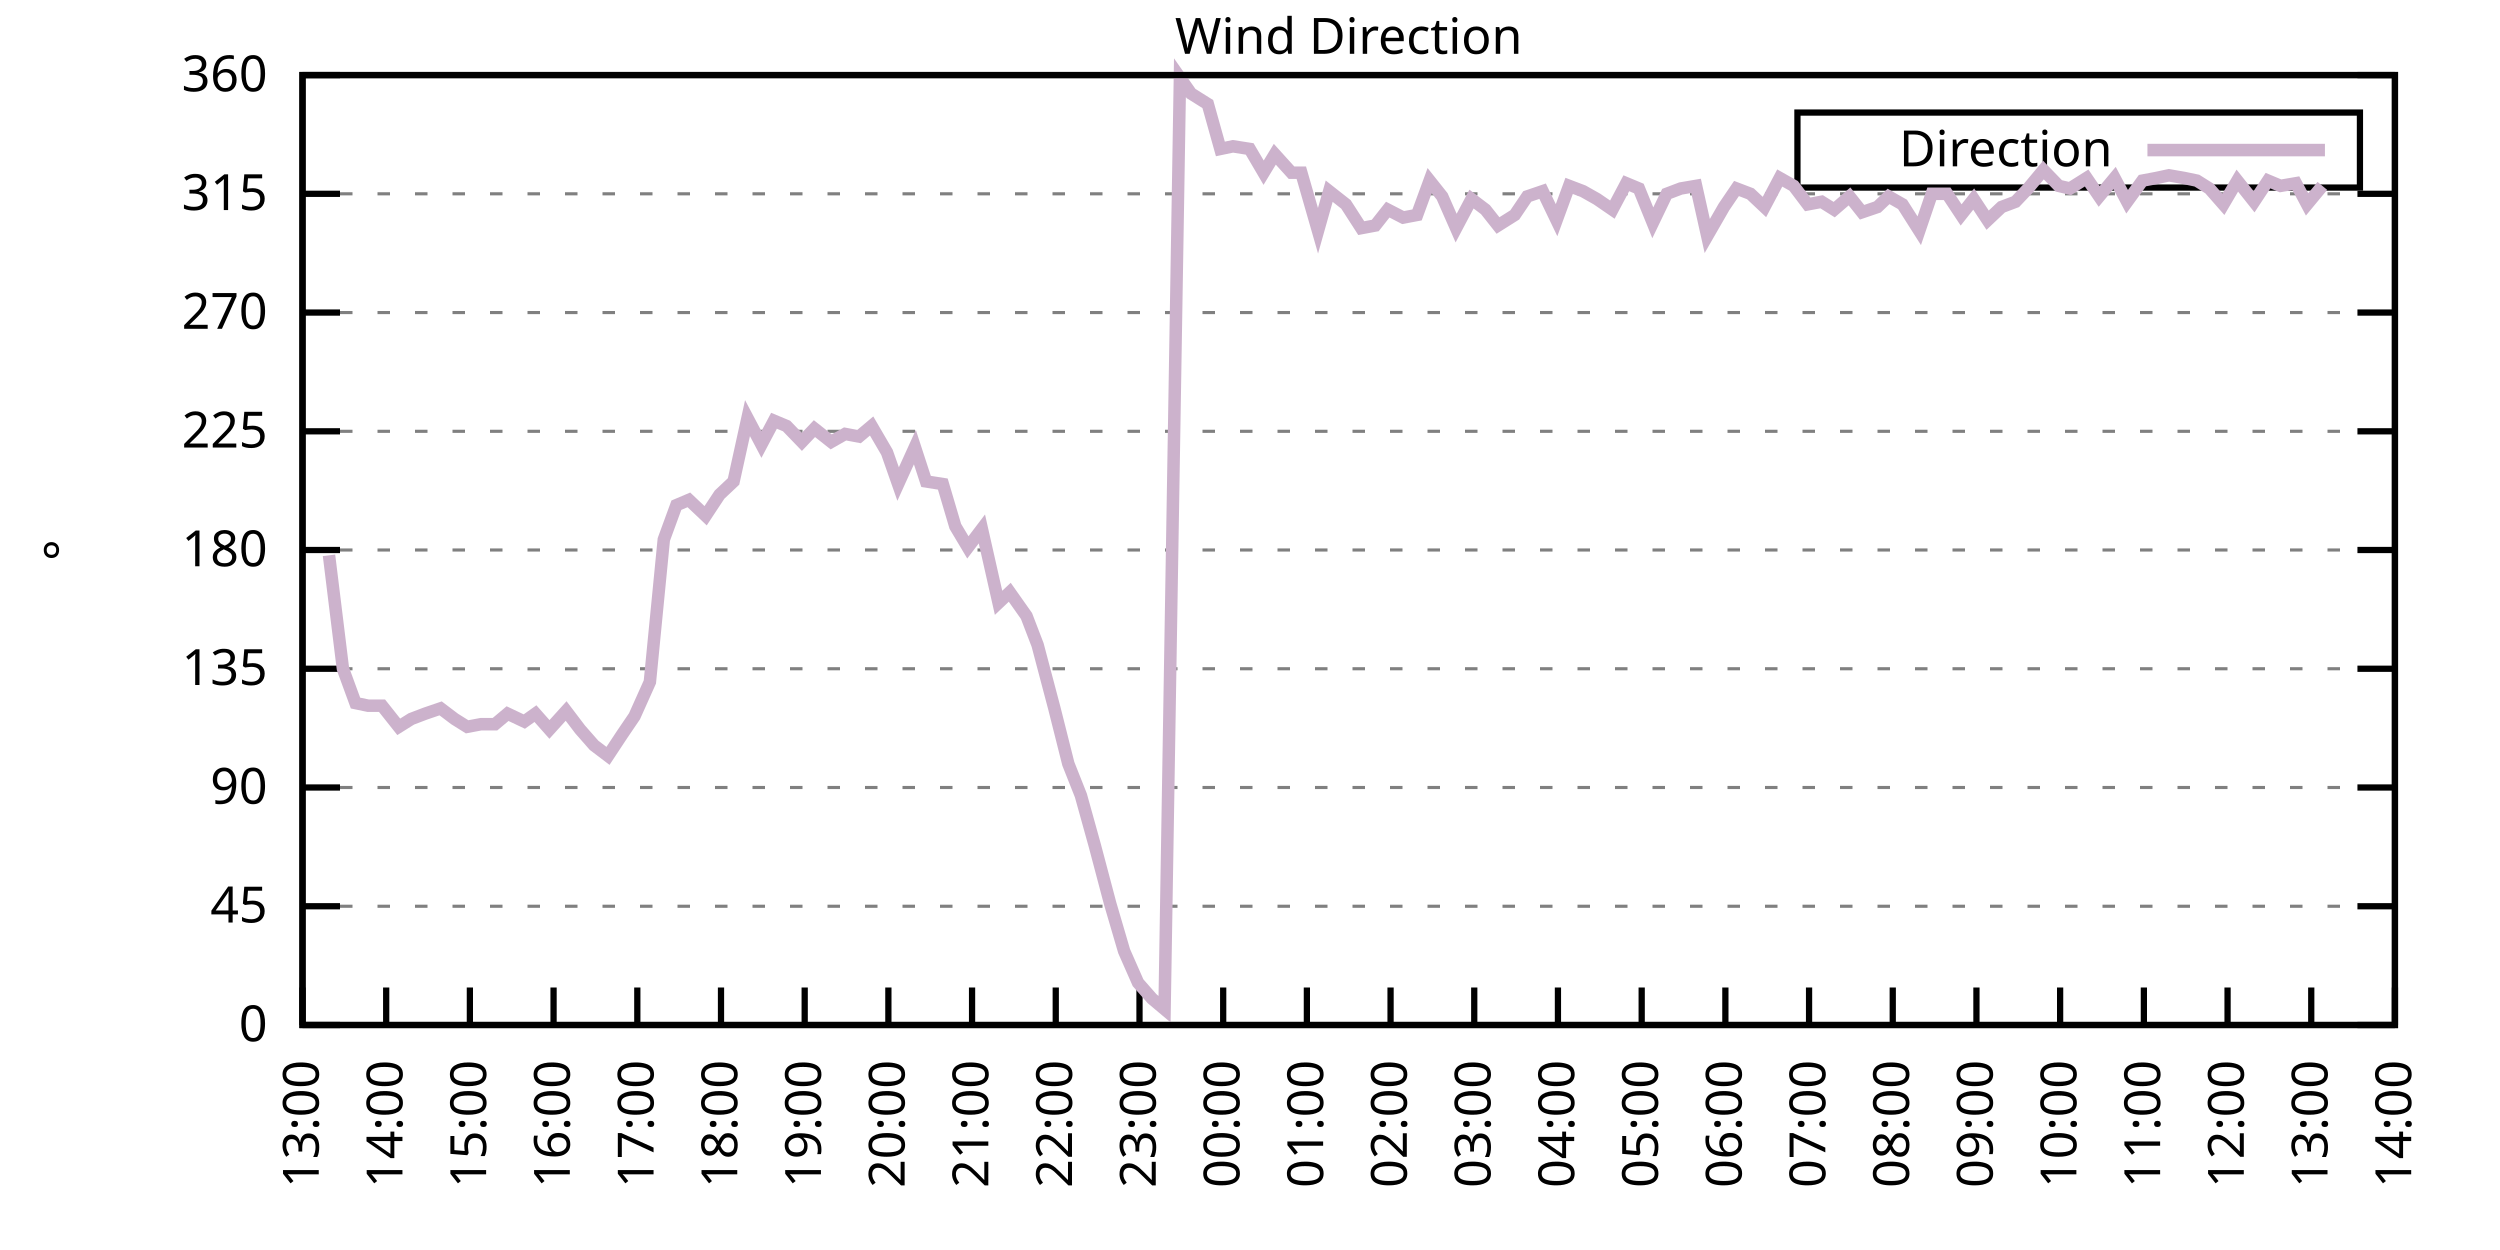
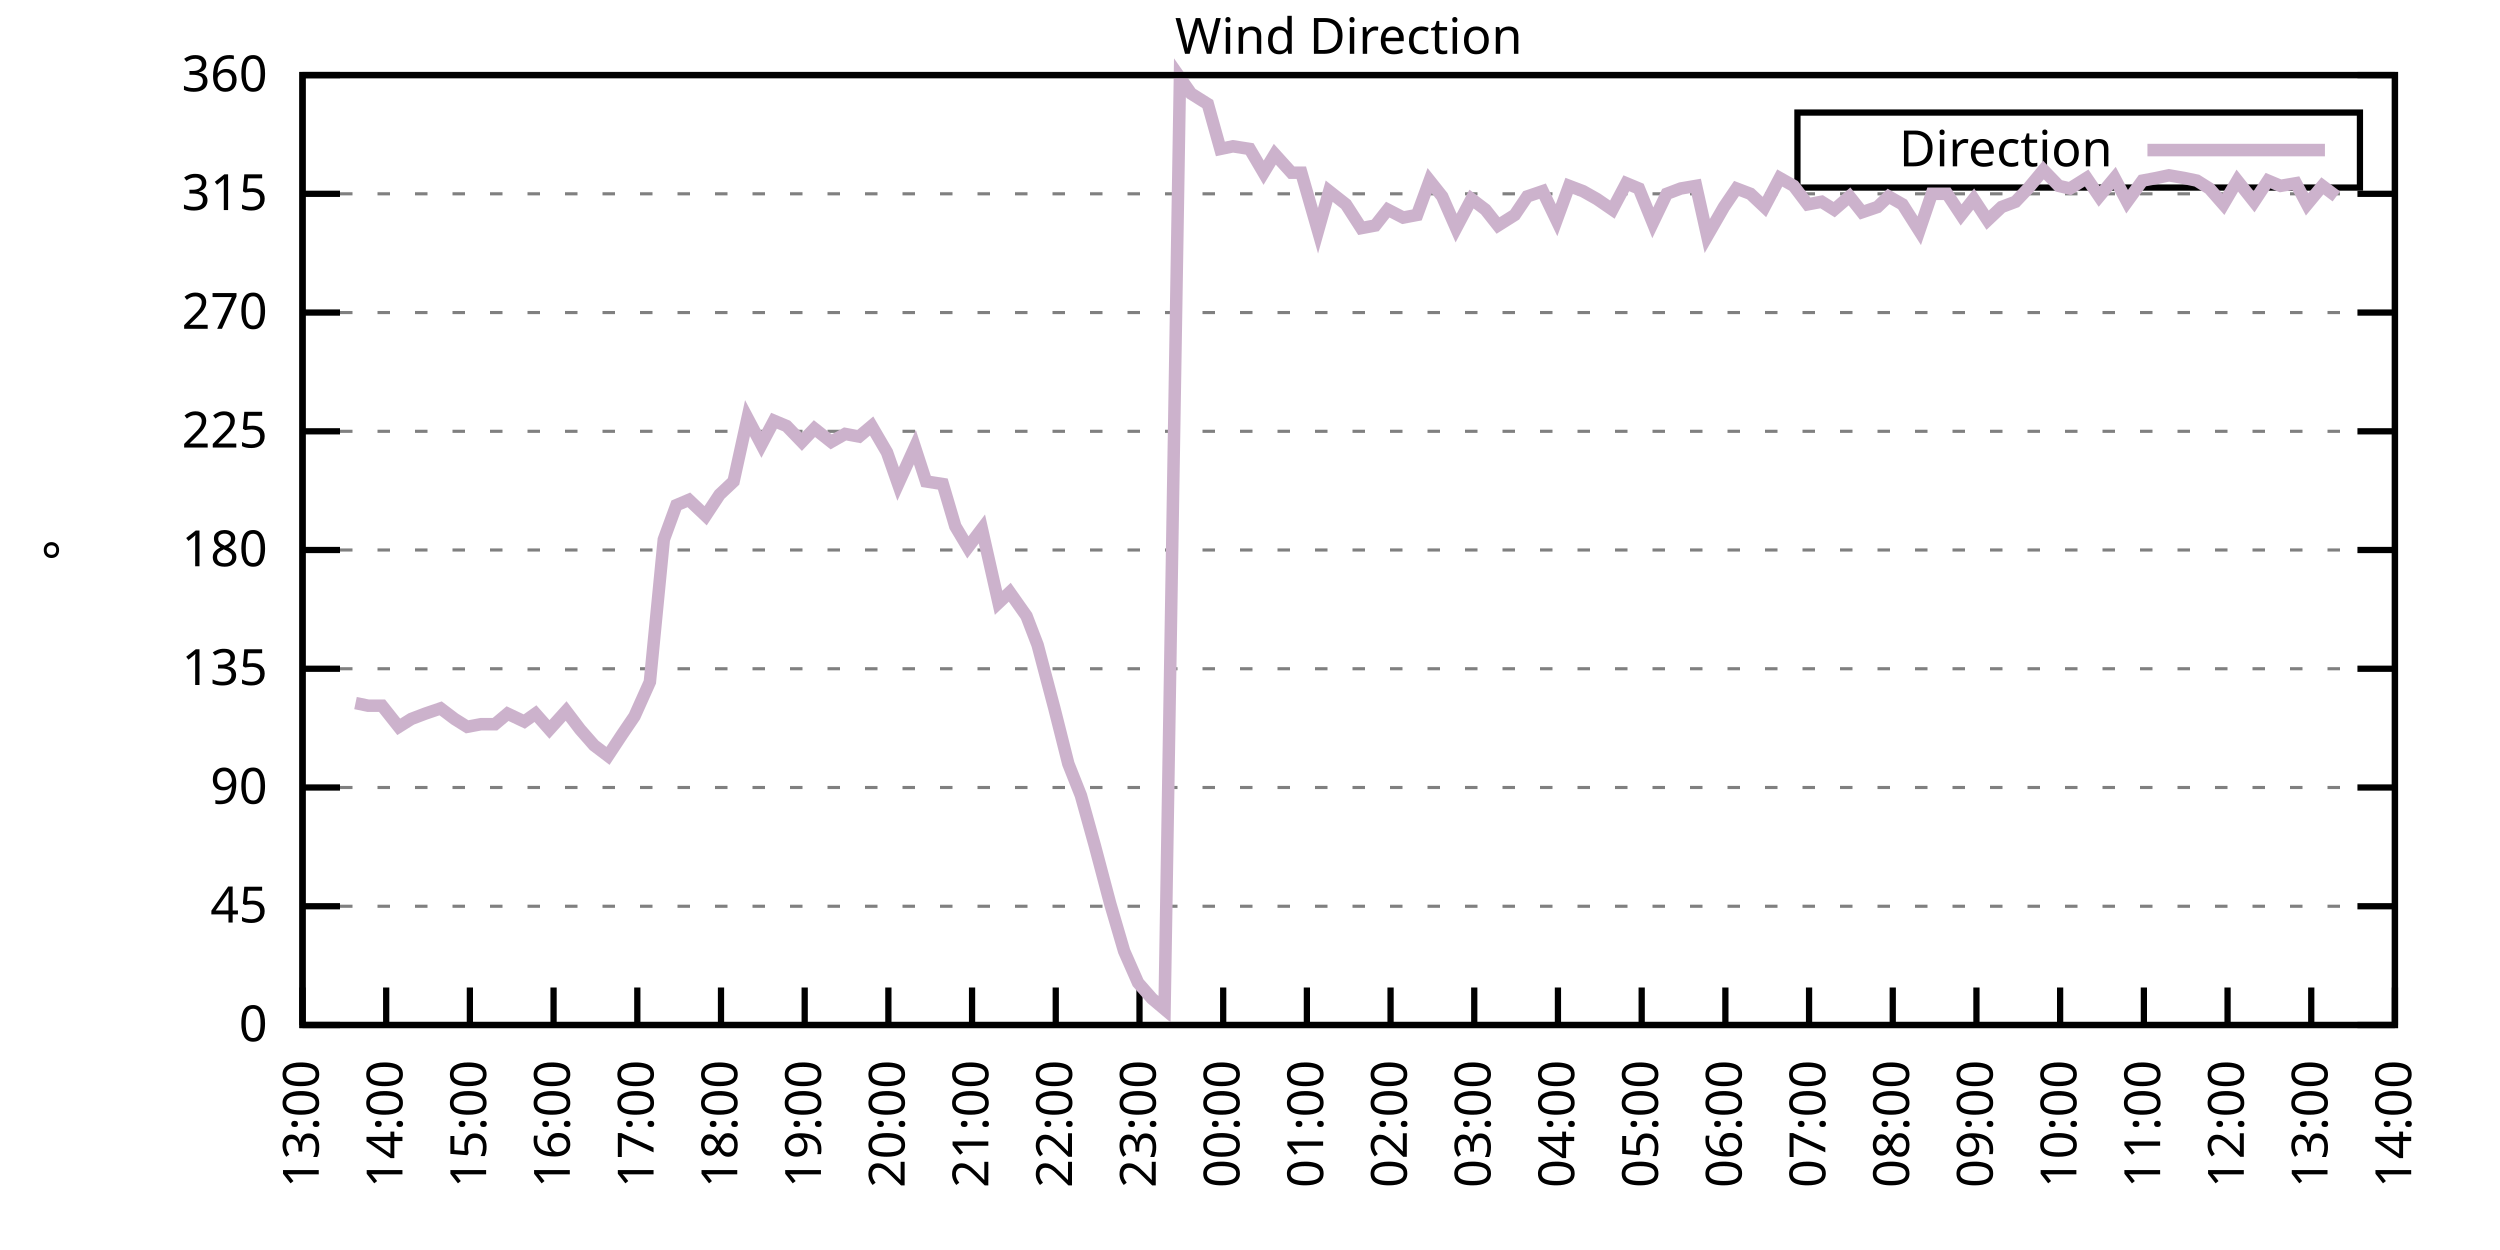
<svg xmlns="http://www.w3.org/2000/svg" xmlns:xlink="http://www.w3.org/1999/xlink" width="400" height="200" viewBox="0 0 400 200">
  <g id="gnuplot_canvas">
    <rect x="0" y="0" width="400" height="200" fill="none" />
    <defs>
      <circle id="gpDot" r="0.5" stroke-width="0.5" stroke="currentColor" />
      <path id="gpPt0" stroke-width="0.333" stroke="currentColor" d="M-1,0 h2 M0,-1 v2" />
      <path id="gpPt1" stroke-width="0.333" stroke="currentColor" d="M-1,-1 L1,1 M1,-1 L-1,1" />
      <path id="gpPt2" stroke-width="0.333" stroke="currentColor" d="M-1,0 L1,0 M0,-1 L0,1 M-1,-1 L1,1 M-1,1 L1,-1" />
      <rect id="gpPt3" stroke-width="0.333" stroke="currentColor" x="-1" y="-1" width="2" height="2" />
      <rect id="gpPt4" stroke-width="0.333" stroke="currentColor" fill="currentColor" x="-1" y="-1" width="2" height="2" />
      <circle id="gpPt5" stroke-width="0.333" stroke="currentColor" cx="0" cy="0" r="1" />
      <use xlink:href="#gpPt5" id="gpPt6" fill="currentColor" stroke="none" />
      <path id="gpPt7" stroke-width="0.333" stroke="currentColor" d="M0,-1.33 L-1.33,0.67 L1.33,0.67 z" />
      <use xlink:href="#gpPt7" id="gpPt8" fill="currentColor" stroke="none" />
      <use xlink:href="#gpPt7" id="gpPt9" stroke="currentColor" transform="rotate(180)" />
      <use xlink:href="#gpPt9" id="gpPt10" fill="currentColor" stroke="none" />
      <use xlink:href="#gpPt3" id="gpPt11" stroke="currentColor" transform="rotate(45)" />
      <use xlink:href="#gpPt11" id="gpPt12" fill="currentColor" stroke="none" />
      <path id="gpPt13" stroke-width="0.333" stroke="currentColor" d="M0,1.330 L1.265,0.411 L0.782,-1.067 L-0.782,-1.076 L-1.265,0.411 z" />
      <use xlink:href="#gpPt13" id="gpPt14" fill="currentColor" stroke="none" />
      <filter id="textbox" filterUnits="objectBoundingBox" x="0" y="0" height="1" width="1">
        <feFlood flood-color="white" flood-opacity="1" result="bgnd" />
        <feComposite in="SourceGraphic" in2="bgnd" operator="atop" />
      </filter>
      <filter id="greybox" filterUnits="objectBoundingBox" x="0" y="0" height="1" width="1">
        <feFlood flood-color="lightgrey" flood-opacity="1" result="grey" />
        <feComposite in="SourceGraphic" in2="grey" operator="atop" />
      </filter>
    </defs>
    <g fill="none" color="white" stroke="currentColor" stroke-width="1.00" stroke-linecap="butt" stroke-linejoin="miter">
</g>
    <g fill="none" color="black" stroke="currentColor" stroke-width="1.00" stroke-linecap="butt" stroke-linejoin="miter">
      <g stroke="none" shape-rendering="crispEdges">
        <polygon fill="rgb(255, 255, 255)" points="48.40,164.00 383.18,164.00 383.18,12.02 48.40,12.02 " />
      </g>
    </g>
    <g fill="none" color="black" stroke="currentColor" stroke-width="1.00" stroke-linecap="butt" stroke-linejoin="miter">
</g>
    <g fill="none" color="black" stroke="black" stroke-width="0.50" stroke-linecap="butt" stroke-linejoin="miter">
</g>
    <g fill="none" color="gray" stroke="currentColor" stroke-width="0.50" stroke-linecap="butt" stroke-linejoin="miter">
      <path stroke="gray" stroke-dasharray="2,4" class="gridline" d="M48.40,164.00 L383.19,164.00  " />
    </g>
    <g fill="none" color="gray" stroke="gray" stroke-width="1.00" stroke-linecap="butt" stroke-linejoin="miter">
</g>
    <g fill="none" color="black" stroke="currentColor" stroke-width="1.00" stroke-linecap="butt" stroke-linejoin="miter">
      <path stroke="black" d="M48.40,164.00 L54.40,164.00 M383.19,164.00 L377.19,164.00  " />
      <g transform="translate(42.80,166.60)" stroke="none" fill="black" font-family="Sans" font-size="8.00" text-anchor="end">
        <text>
          <tspan font-family="Sans"> 0</tspan>
        </text>
      </g>
    </g>
    <g fill="none" color="black" stroke="currentColor" stroke-width="1.00" stroke-linecap="butt" stroke-linejoin="miter">
</g>
    <g fill="none" color="black" stroke="black" stroke-width="0.50" stroke-linecap="butt" stroke-linejoin="miter">
</g>
    <g fill="none" color="gray" stroke="currentColor" stroke-width="0.50" stroke-linecap="butt" stroke-linejoin="miter">
      <path stroke="gray" stroke-dasharray="2,4" class="gridline" d="M48.40,145.00 L383.19,145.00  " />
    </g>
    <g fill="none" color="gray" stroke="gray" stroke-width="1.00" stroke-linecap="butt" stroke-linejoin="miter">
</g>
    <g fill="none" color="black" stroke="currentColor" stroke-width="1.00" stroke-linecap="butt" stroke-linejoin="miter">
      <path stroke="black" d="M48.40,145.00 L54.40,145.00 M383.19,145.00 L377.19,145.00  " />
      <g transform="translate(42.80,147.60)" stroke="none" fill="black" font-family="Sans" font-size="8.00" text-anchor="end">
        <text>
          <tspan font-family="Sans"> 45</tspan>
        </text>
      </g>
    </g>
    <g fill="none" color="black" stroke="currentColor" stroke-width="1.00" stroke-linecap="butt" stroke-linejoin="miter">
</g>
    <g fill="none" color="black" stroke="black" stroke-width="0.50" stroke-linecap="butt" stroke-linejoin="miter">
</g>
    <g fill="none" color="gray" stroke="currentColor" stroke-width="0.50" stroke-linecap="butt" stroke-linejoin="miter">
      <path stroke="gray" stroke-dasharray="2,4" class="gridline" d="M48.40,126.00 L383.19,126.00  " />
    </g>
    <g fill="none" color="gray" stroke="gray" stroke-width="1.00" stroke-linecap="butt" stroke-linejoin="miter">
</g>
    <g fill="none" color="black" stroke="currentColor" stroke-width="1.00" stroke-linecap="butt" stroke-linejoin="miter">
      <path stroke="black" d="M48.40,126.00 L54.40,126.00 M383.19,126.00 L377.19,126.00  " />
      <g transform="translate(42.80,128.60)" stroke="none" fill="black" font-family="Sans" font-size="8.00" text-anchor="end">
        <text>
          <tspan font-family="Sans"> 90</tspan>
        </text>
      </g>
    </g>
    <g fill="none" color="black" stroke="currentColor" stroke-width="1.00" stroke-linecap="butt" stroke-linejoin="miter">
</g>
    <g fill="none" color="black" stroke="black" stroke-width="0.50" stroke-linecap="butt" stroke-linejoin="miter">
</g>
    <g fill="none" color="gray" stroke="currentColor" stroke-width="0.50" stroke-linecap="butt" stroke-linejoin="miter">
      <path stroke="gray" stroke-dasharray="2,4" class="gridline" d="M48.40,107.00 L383.19,107.00  " />
    </g>
    <g fill="none" color="gray" stroke="gray" stroke-width="1.00" stroke-linecap="butt" stroke-linejoin="miter">
</g>
    <g fill="none" color="black" stroke="currentColor" stroke-width="1.00" stroke-linecap="butt" stroke-linejoin="miter">
      <path stroke="black" d="M48.40,107.00 L54.40,107.00 M383.19,107.00 L377.19,107.00  " />
      <g transform="translate(42.80,109.60)" stroke="none" fill="black" font-family="Sans" font-size="8.00" text-anchor="end">
        <text>
          <tspan font-family="Sans"> 135</tspan>
        </text>
      </g>
    </g>
    <g fill="none" color="black" stroke="currentColor" stroke-width="1.00" stroke-linecap="butt" stroke-linejoin="miter">
</g>
    <g fill="none" color="black" stroke="black" stroke-width="0.50" stroke-linecap="butt" stroke-linejoin="miter">
</g>
    <g fill="none" color="gray" stroke="currentColor" stroke-width="0.50" stroke-linecap="butt" stroke-linejoin="miter">
      <path stroke="gray" stroke-dasharray="2,4" class="gridline" d="M48.40,88.00 L383.19,88.00  " />
    </g>
    <g fill="none" color="gray" stroke="gray" stroke-width="1.00" stroke-linecap="butt" stroke-linejoin="miter">
</g>
    <g fill="none" color="black" stroke="currentColor" stroke-width="1.00" stroke-linecap="butt" stroke-linejoin="miter">
      <path stroke="black" d="M48.40,88.00 L54.40,88.00 M383.19,88.00 L377.19,88.00  " />
      <g transform="translate(42.80,90.60)" stroke="none" fill="black" font-family="Sans" font-size="8.00" text-anchor="end">
        <text>
          <tspan font-family="Sans"> 180</tspan>
        </text>
      </g>
    </g>
    <g fill="none" color="black" stroke="currentColor" stroke-width="1.00" stroke-linecap="butt" stroke-linejoin="miter">
</g>
    <g fill="none" color="black" stroke="black" stroke-width="0.50" stroke-linecap="butt" stroke-linejoin="miter">
</g>
    <g fill="none" color="gray" stroke="currentColor" stroke-width="0.50" stroke-linecap="butt" stroke-linejoin="miter">
      <path stroke="gray" stroke-dasharray="2,4" class="gridline" d="M48.40,69.01 L383.19,69.01  " />
    </g>
    <g fill="none" color="gray" stroke="gray" stroke-width="1.00" stroke-linecap="butt" stroke-linejoin="miter">
</g>
    <g fill="none" color="black" stroke="currentColor" stroke-width="1.00" stroke-linecap="butt" stroke-linejoin="miter">
      <path stroke="black" d="M48.40,69.01 L54.40,69.01 M383.19,69.01 L377.19,69.01  " />
      <g transform="translate(42.80,71.61)" stroke="none" fill="black" font-family="Sans" font-size="8.00" text-anchor="end">
        <text>
          <tspan font-family="Sans"> 225</tspan>
        </text>
      </g>
    </g>
    <g fill="none" color="black" stroke="currentColor" stroke-width="1.00" stroke-linecap="butt" stroke-linejoin="miter">
</g>
    <g fill="none" color="black" stroke="black" stroke-width="0.50" stroke-linecap="butt" stroke-linejoin="miter">
</g>
    <g fill="none" color="gray" stroke="currentColor" stroke-width="0.50" stroke-linecap="butt" stroke-linejoin="miter">
      <path stroke="gray" stroke-dasharray="2,4" class="gridline" d="M48.40,50.01 L383.19,50.01  " />
    </g>
    <g fill="none" color="gray" stroke="gray" stroke-width="1.00" stroke-linecap="butt" stroke-linejoin="miter">
</g>
    <g fill="none" color="black" stroke="currentColor" stroke-width="1.00" stroke-linecap="butt" stroke-linejoin="miter">
      <path stroke="black" d="M48.40,50.01 L54.40,50.01 M383.19,50.01 L377.19,50.01  " />
      <g transform="translate(42.80,52.61)" stroke="none" fill="black" font-family="Sans" font-size="8.00" text-anchor="end">
        <text>
          <tspan font-family="Sans"> 270</tspan>
        </text>
      </g>
    </g>
    <g fill="none" color="black" stroke="currentColor" stroke-width="1.00" stroke-linecap="butt" stroke-linejoin="miter">
</g>
    <g fill="none" color="black" stroke="black" stroke-width="0.50" stroke-linecap="butt" stroke-linejoin="miter">
</g>
    <g fill="none" color="gray" stroke="currentColor" stroke-width="0.50" stroke-linecap="butt" stroke-linejoin="miter">
      <path stroke="gray" stroke-dasharray="2,4" class="gridline" d="M48.40,31.01 L383.19,31.01  " />
    </g>
    <g fill="none" color="gray" stroke="gray" stroke-width="1.00" stroke-linecap="butt" stroke-linejoin="miter">
</g>
    <g fill="none" color="black" stroke="currentColor" stroke-width="1.00" stroke-linecap="butt" stroke-linejoin="miter">
      <path stroke="black" d="M48.40,31.01 L54.40,31.01 M383.19,31.01 L377.19,31.01  " />
      <g transform="translate(42.80,33.61)" stroke="none" fill="black" font-family="Sans" font-size="8.00" text-anchor="end">
        <text>
          <tspan font-family="Sans"> 315</tspan>
        </text>
      </g>
    </g>
    <g fill="none" color="black" stroke="currentColor" stroke-width="1.00" stroke-linecap="butt" stroke-linejoin="miter">
</g>
    <g fill="none" color="black" stroke="black" stroke-width="0.50" stroke-linecap="butt" stroke-linejoin="miter">
</g>
    <g fill="none" color="gray" stroke="currentColor" stroke-width="0.50" stroke-linecap="butt" stroke-linejoin="miter">
      <path stroke="gray" stroke-dasharray="2,4" class="gridline" d="M48.40,12.01 L383.19,12.01  " />
    </g>
    <g fill="none" color="gray" stroke="gray" stroke-width="1.00" stroke-linecap="butt" stroke-linejoin="miter">
</g>
    <g fill="none" color="black" stroke="currentColor" stroke-width="1.00" stroke-linecap="butt" stroke-linejoin="miter">
      <path stroke="black" d="M48.40,12.01 L54.40,12.01 M383.19,12.01 L377.19,12.01  " />
      <g transform="translate(42.80,14.61)" stroke="none" fill="black" font-family="Sans" font-size="8.00" text-anchor="end">
        <text>
          <tspan font-family="Sans"> 360</tspan>
        </text>
      </g>
    </g>
    <g fill="none" color="black" stroke="currentColor" stroke-width="1.00" stroke-linecap="butt" stroke-linejoin="miter">
      <path stroke="black" d="M48.40,164.00 L48.40,158.00  " />
      <g transform="translate(51.00,169.60) rotate(270.00)" stroke="none" fill="black" font-family="Sans" font-size="8.00" text-anchor="end">
        <text>
          <tspan font-family="Sans">13:00</tspan>
        </text>
      </g>
    </g>
    <g fill="none" color="black" stroke="currentColor" stroke-width="1.00" stroke-linecap="butt" stroke-linejoin="miter">
      <path stroke="black" d="M61.79,164.00 L61.79,158.00  " />
      <g transform="translate(64.39,169.60) rotate(270.00)" stroke="none" fill="black" font-family="Sans" font-size="8.00" text-anchor="end">
        <text>
          <tspan font-family="Sans">14:00</tspan>
        </text>
      </g>
    </g>
    <g fill="none" color="black" stroke="currentColor" stroke-width="1.00" stroke-linecap="butt" stroke-linejoin="miter">
      <path stroke="black" d="M75.18,164.00 L75.18,158.00  " />
      <g transform="translate(77.78,169.60) rotate(270.00)" stroke="none" fill="black" font-family="Sans" font-size="8.00" text-anchor="end">
        <text>
          <tspan font-family="Sans">15:00</tspan>
        </text>
      </g>
    </g>
    <g fill="none" color="black" stroke="currentColor" stroke-width="1.00" stroke-linecap="butt" stroke-linejoin="miter">
      <path stroke="black" d="M88.57,164.00 L88.57,158.00  " />
      <g transform="translate(91.17,169.60) rotate(270.00)" stroke="none" fill="black" font-family="Sans" font-size="8.00" text-anchor="end">
        <text>
          <tspan font-family="Sans">16:00</tspan>
        </text>
      </g>
    </g>
    <g fill="none" color="black" stroke="currentColor" stroke-width="1.00" stroke-linecap="butt" stroke-linejoin="miter">
      <path stroke="black" d="M101.97,164.00 L101.97,158.00  " />
      <g transform="translate(104.57,169.60) rotate(270.00)" stroke="none" fill="black" font-family="Sans" font-size="8.00" text-anchor="end">
        <text>
          <tspan font-family="Sans">17:00</tspan>
        </text>
      </g>
    </g>
    <g fill="none" color="black" stroke="currentColor" stroke-width="1.00" stroke-linecap="butt" stroke-linejoin="miter">
      <path stroke="black" d="M115.36,164.00 L115.36,158.00  " />
      <g transform="translate(117.96,169.60) rotate(270.00)" stroke="none" fill="black" font-family="Sans" font-size="8.00" text-anchor="end">
        <text>
          <tspan font-family="Sans">18:00</tspan>
        </text>
      </g>
    </g>
    <g fill="none" color="black" stroke="currentColor" stroke-width="1.00" stroke-linecap="butt" stroke-linejoin="miter">
      <path stroke="black" d="M128.75,164.00 L128.75,158.00  " />
      <g transform="translate(131.35,169.60) rotate(270.00)" stroke="none" fill="black" font-family="Sans" font-size="8.00" text-anchor="end">
        <text>
          <tspan font-family="Sans">19:00</tspan>
        </text>
      </g>
    </g>
    <g fill="none" color="black" stroke="currentColor" stroke-width="1.00" stroke-linecap="butt" stroke-linejoin="miter">
      <path stroke="black" d="M142.14,164.00 L142.14,158.00  " />
      <g transform="translate(144.74,169.60) rotate(270.00)" stroke="none" fill="black" font-family="Sans" font-size="8.00" text-anchor="end">
        <text>
          <tspan font-family="Sans">20:00</tspan>
        </text>
      </g>
    </g>
    <g fill="none" color="black" stroke="currentColor" stroke-width="1.00" stroke-linecap="butt" stroke-linejoin="miter">
      <path stroke="black" d="M155.53,164.00 L155.53,158.00  " />
      <g transform="translate(158.13,169.60) rotate(270.00)" stroke="none" fill="black" font-family="Sans" font-size="8.00" text-anchor="end">
        <text>
          <tspan font-family="Sans">21:00</tspan>
        </text>
      </g>
    </g>
    <g fill="none" color="black" stroke="currentColor" stroke-width="1.00" stroke-linecap="butt" stroke-linejoin="miter">
      <path stroke="black" d="M168.92,164.00 L168.92,158.00  " />
      <g transform="translate(171.52,169.60) rotate(270.00)" stroke="none" fill="black" font-family="Sans" font-size="8.00" text-anchor="end">
        <text>
          <tspan font-family="Sans">22:00</tspan>
        </text>
      </g>
    </g>
    <g fill="none" color="black" stroke="currentColor" stroke-width="1.00" stroke-linecap="butt" stroke-linejoin="miter">
      <path stroke="black" d="M182.32,164.00 L182.32,158.00  " />
      <g transform="translate(184.92,169.60) rotate(270.00)" stroke="none" fill="black" font-family="Sans" font-size="8.00" text-anchor="end">
        <text>
          <tspan font-family="Sans">23:00</tspan>
        </text>
      </g>
    </g>
    <g fill="none" color="black" stroke="currentColor" stroke-width="1.00" stroke-linecap="butt" stroke-linejoin="miter">
      <path stroke="black" d="M195.71,164.00 L195.71,158.00  " />
      <g transform="translate(198.31,169.60) rotate(270.00)" stroke="none" fill="black" font-family="Sans" font-size="8.00" text-anchor="end">
        <text>
          <tspan font-family="Sans">00:00</tspan>
        </text>
      </g>
    </g>
    <g fill="none" color="black" stroke="currentColor" stroke-width="1.00" stroke-linecap="butt" stroke-linejoin="miter">
      <path stroke="black" d="M209.10,164.00 L209.10,158.00  " />
      <g transform="translate(211.70,169.60) rotate(270.00)" stroke="none" fill="black" font-family="Sans" font-size="8.00" text-anchor="end">
        <text>
          <tspan font-family="Sans">01:00</tspan>
        </text>
      </g>
    </g>
    <g fill="none" color="black" stroke="currentColor" stroke-width="1.00" stroke-linecap="butt" stroke-linejoin="miter">
      <path stroke="black" d="M222.49,164.00 L222.49,158.00  " />
      <g transform="translate(225.09,169.60) rotate(270.00)" stroke="none" fill="black" font-family="Sans" font-size="8.00" text-anchor="end">
        <text>
          <tspan font-family="Sans">02:00</tspan>
        </text>
      </g>
    </g>
    <g fill="none" color="black" stroke="currentColor" stroke-width="1.00" stroke-linecap="butt" stroke-linejoin="miter">
      <path stroke="black" d="M235.88,164.00 L235.88,158.00  " />
      <g transform="translate(238.48,169.60) rotate(270.00)" stroke="none" fill="black" font-family="Sans" font-size="8.00" text-anchor="end">
        <text>
          <tspan font-family="Sans">03:00</tspan>
        </text>
      </g>
    </g>
    <g fill="none" color="black" stroke="currentColor" stroke-width="1.00" stroke-linecap="butt" stroke-linejoin="miter">
      <path stroke="black" d="M249.27,164.00 L249.27,158.00  " />
      <g transform="translate(251.87,169.60) rotate(270.00)" stroke="none" fill="black" font-family="Sans" font-size="8.00" text-anchor="end">
        <text>
          <tspan font-family="Sans">04:00</tspan>
        </text>
      </g>
    </g>
    <g fill="none" color="black" stroke="currentColor" stroke-width="1.00" stroke-linecap="butt" stroke-linejoin="miter">
      <path stroke="black" d="M262.67,164.00 L262.67,158.00  " />
      <g transform="translate(265.27,169.60) rotate(270.00)" stroke="none" fill="black" font-family="Sans" font-size="8.00" text-anchor="end">
        <text>
          <tspan font-family="Sans">05:00</tspan>
        </text>
      </g>
    </g>
    <g fill="none" color="black" stroke="currentColor" stroke-width="1.00" stroke-linecap="butt" stroke-linejoin="miter">
      <path stroke="black" d="M276.06,164.00 L276.06,158.00  " />
      <g transform="translate(278.66,169.60) rotate(270.00)" stroke="none" fill="black" font-family="Sans" font-size="8.00" text-anchor="end">
        <text>
          <tspan font-family="Sans">06:00</tspan>
        </text>
      </g>
    </g>
    <g fill="none" color="black" stroke="currentColor" stroke-width="1.00" stroke-linecap="butt" stroke-linejoin="miter">
      <path stroke="black" d="M289.45,164.00 L289.45,158.00  " />
      <g transform="translate(292.05,169.60) rotate(270.00)" stroke="none" fill="black" font-family="Sans" font-size="8.00" text-anchor="end">
        <text>
          <tspan font-family="Sans">07:00</tspan>
        </text>
      </g>
    </g>
    <g fill="none" color="black" stroke="currentColor" stroke-width="1.00" stroke-linecap="butt" stroke-linejoin="miter">
      <path stroke="black" d="M302.84,164.00 L302.84,158.00  " />
      <g transform="translate(305.44,169.60) rotate(270.00)" stroke="none" fill="black" font-family="Sans" font-size="8.00" text-anchor="end">
        <text>
          <tspan font-family="Sans">08:00</tspan>
        </text>
      </g>
    </g>
    <g fill="none" color="black" stroke="currentColor" stroke-width="1.00" stroke-linecap="butt" stroke-linejoin="miter">
      <path stroke="black" d="M316.23,164.00 L316.23,158.00  " />
      <g transform="translate(318.83,169.60) rotate(270.00)" stroke="none" fill="black" font-family="Sans" font-size="8.00" text-anchor="end">
        <text>
          <tspan font-family="Sans">09:00</tspan>
        </text>
      </g>
    </g>
    <g fill="none" color="black" stroke="currentColor" stroke-width="1.00" stroke-linecap="butt" stroke-linejoin="miter">
      <path stroke="black" d="M329.62,164.00 L329.62,158.00  " />
      <g transform="translate(332.22,169.60) rotate(270.00)" stroke="none" fill="black" font-family="Sans" font-size="8.00" text-anchor="end">
        <text>
          <tspan font-family="Sans">10:00</tspan>
        </text>
      </g>
    </g>
    <g fill="none" color="black" stroke="currentColor" stroke-width="1.00" stroke-linecap="butt" stroke-linejoin="miter">
      <path stroke="black" d="M343.02,164.00 L343.02,158.00  " />
      <g transform="translate(345.62,169.60) rotate(270.00)" stroke="none" fill="black" font-family="Sans" font-size="8.00" text-anchor="end">
        <text>
          <tspan font-family="Sans">11:00</tspan>
        </text>
      </g>
    </g>
    <g fill="none" color="black" stroke="currentColor" stroke-width="1.00" stroke-linecap="butt" stroke-linejoin="miter">
      <path stroke="black" d="M356.41,164.00 L356.41,158.00  " />
      <g transform="translate(359.01,169.60) rotate(270.00)" stroke="none" fill="black" font-family="Sans" font-size="8.00" text-anchor="end">
        <text>
          <tspan font-family="Sans">12:00</tspan>
        </text>
      </g>
    </g>
    <g fill="none" color="black" stroke="currentColor" stroke-width="1.00" stroke-linecap="butt" stroke-linejoin="miter">
      <path stroke="black" d="M369.80,164.00 L369.80,158.00  " />
      <g transform="translate(372.40,169.60) rotate(270.00)" stroke="none" fill="black" font-family="Sans" font-size="8.00" text-anchor="end">
        <text>
          <tspan font-family="Sans">13:00</tspan>
        </text>
      </g>
    </g>
    <g fill="none" color="black" stroke="currentColor" stroke-width="1.00" stroke-linecap="butt" stroke-linejoin="miter">
      <path stroke="black" d="M383.19,164.00 L383.19,158.00  " />
      <g transform="translate(385.79,169.60) rotate(270.00)" stroke="none" fill="black" font-family="Sans" font-size="8.00" text-anchor="end">
        <text>
          <tspan font-family="Sans">14:00</tspan>
        </text>
      </g>
    </g>
    <g fill="none" color="black" stroke="currentColor" stroke-width="1.00" stroke-linecap="butt" stroke-linejoin="miter">
</g>
    <g fill="none" color="black" stroke="currentColor" stroke-width="1.00" stroke-linecap="butt" stroke-linejoin="miter">
      <path stroke="black" d="M48.40,12.01 L48.40,164.00 L383.19,164.00 L383.19,12.01 L48.40,12.01 Z  " />
    </g>
    <g fill="none" color="black" stroke="currentColor" stroke-width="1.00" stroke-linecap="butt" stroke-linejoin="miter">
</g>
    <g fill="none" color="black" stroke="currentColor" stroke-width="1.00" stroke-linecap="butt" stroke-linejoin="miter">
      <path stroke="black" d="M287.59,30.01 L287.59,18.01 L377.59,18.01 L377.59,30.01 L287.59,30.01 Z  " />
    </g>
    <g id="Wind_direction_plot_1">
      <g fill="none" color="white" stroke="black" stroke-width="2.00" stroke-linecap="butt" stroke-linejoin="miter">
</g>
      <g fill="none" color="black" stroke="currentColor" stroke-width="2.00" stroke-linecap="butt" stroke-linejoin="miter">
        <g transform="translate(337.99,26.61)" stroke="none" fill="black" font-family="Sans" font-size="8.00" text-anchor="end">
          <text>
            <tspan font-family="Sans">Direction</tspan>
          </text>
        </g>
      </g>
      <g fill="none" color="black" stroke="currentColor" stroke-width="2.00" stroke-linecap="butt" stroke-linejoin="miter">
-         <path stroke="rgb(204, 178, 204)" d="M343.59,24.01 L371.99,24.01 M52.64,88.85 L54.87,107.00 L56.88,112.49 L58.89,112.91 L61.12,112.91 L63.80,116.29   L65.81,115.03 L68.04,114.18 L70.50,113.34 L72.73,115.03 L74.74,116.29 L76.97,115.87 L79.20,115.87 L81.21,114.18   L83.89,115.45 L85.67,114.18 L87.91,116.71 L90.58,113.76 L92.82,116.71 L95.05,119.25 L97.28,120.94 L99.51,117.56   L101.52,114.60 L103.98,109.11 L106.21,86.32 L108.22,80.83 L110.22,79.98 L112.90,82.52 L115.13,79.14 L117.37,77.03   L119.60,66.90 L121.83,71.12 L123.84,67.32 L125.85,68.16 L128.30,70.70 L130.31,68.58 L132.99,70.70 L135.22,69.43   L137.45,69.85 L139.46,68.16 L141.92,72.38 L143.70,77.45 L146.38,71.54 L148.17,77.03 L150.85,77.45 L152.85,84.21   L154.86,87.58 L157.10,84.63 L159.77,96.45 L161.56,94.76 L164.24,98.56 L166.02,103.20 L168.70,113.34 L170.93,122.20   L172.94,127.27 L175.17,135.29 L177.63,144.58 L179.86,152.18 L182.09,157.24 L184.32,159.78 L186.33,161.47 L188.79,12.43   L190.57,14.97 L193.25,16.65 L195.26,23.83 L197.27,23.41 L199.95,23.83 L202.18,27.63 L203.97,24.68 L206.64,27.63   L208.21,27.63 L210.88,36.92 L212.67,30.59 L215.35,32.70 L217.80,36.50 L220.04,36.08 L222.04,33.54 L224.50,34.81   L226.73,34.39 L228.74,28.90 L230.75,31.43 L232.98,36.50 L235.44,31.85 L237.67,33.54 L239.68,36.08 L242.36,34.39   L244.36,31.43 L246.82,30.59 L249.05,35.23 L251.06,29.74 L253.29,30.59 L255.52,31.85 L257.98,33.54 L260.21,29.32   L262.22,30.16 L264.45,35.65 L266.68,31.01 L268.92,30.16 L271.37,29.74 L273.16,37.76 L275.83,33.12 L277.84,30.16   L280.07,31.01 L282.31,33.12 L284.76,28.48 L286.99,29.74 L289.23,32.70 L291.46,32.28 L293.47,33.54 L295.92,31.43   L297.93,33.96 L300.39,33.12 L302.17,31.43 L304.40,32.70 L307.08,36.92 L309.09,31.01 L311.54,31.01 L313.78,34.39   L315.79,31.85 L318.02,35.23 L320.25,33.12 L322.48,32.28 L324.49,30.16 L326.95,27.21 L329.40,29.74 L331.19,30.16   L333.86,28.48 L335.87,31.43 L338.33,28.48 L340.34,32.28 L342.79,28.90 L345.02,28.48 L347.03,28.05 L349.49,28.48   L351.50,28.90 L353.51,30.16 L355.74,32.70 L357.97,28.90 L360.65,32.28 L362.88,28.90 L364.89,29.74 L367.34,29.32   L369.13,32.70 L371.58,29.74  " />
+         <path stroke="rgb(204, 178, 204)" d="M343.59,24.01 L371.99,24.01 M56.88,112.49 L58.89,112.91 L61.12,112.91 L63.80,116.29 L65.81,115.03 L68.04,114.18   L70.50,113.34 L72.73,115.03 L74.74,116.29 L76.97,115.87 L79.20,115.87 L81.21,114.18 L83.89,115.45 L85.67,114.18   L87.91,116.71 L90.58,113.76 L92.82,116.71 L95.05,119.25 L97.28,120.94 L99.51,117.56 L101.52,114.60 L103.98,109.11   L106.21,86.32 L108.22,80.83 L110.22,79.98 L112.90,82.52 L115.13,79.14 L117.37,77.03 L119.60,66.90 L121.83,71.12   L123.84,67.32 L125.85,68.16 L128.30,70.70 L130.31,68.58 L132.99,70.70 L135.22,69.43 L137.45,69.85 L139.46,68.16   L141.92,72.38 L143.70,77.45 L146.38,71.54 L148.17,77.03 L150.85,77.45 L152.85,84.21 L154.86,87.58 L157.10,84.63   L159.77,96.45 L161.56,94.76 L164.24,98.56 L166.02,103.20 L168.70,113.34 L170.93,122.20 L172.94,127.27 L175.17,135.29   L177.63,144.58 L179.86,152.18 L182.09,157.24 L184.32,159.78 L186.33,161.47 L188.79,12.43 L190.57,14.97 L193.25,16.65   L195.26,23.83 L197.27,23.41 L199.95,23.83 L202.18,27.63 L203.97,24.68 L206.64,27.63 L208.21,27.63 L210.88,36.92   L212.67,30.59 L215.35,32.70 L217.80,36.50 L220.04,36.08 L222.04,33.54 L224.50,34.81 L226.73,34.39 L228.74,28.90   L230.75,31.43 L232.98,36.50 L235.44,31.85 L237.67,33.54 L239.68,36.08 L242.36,34.39 L244.36,31.43 L246.82,30.59   L249.05,35.23 L251.06,29.74 L253.29,30.59 L255.52,31.85 L257.98,33.54 L260.21,29.32 L262.22,30.16 L264.45,35.65   L266.68,31.01 L268.92,30.16 L271.37,29.74 L273.16,37.76 L275.83,33.12 L277.84,30.16 L280.07,31.01 L282.31,33.12   L284.76,28.48 L286.99,29.74 L289.23,32.70 L291.46,32.28 L293.47,33.54 L295.92,31.43 L297.93,33.96 L300.39,33.12   L302.17,31.43 L304.40,32.70 L307.08,36.92 L309.09,31.01 L311.54,31.01 L313.78,34.39 L315.79,31.85 L318.02,35.23   L320.25,33.12 L322.48,32.28 L324.49,30.16 L326.95,27.21 L329.40,29.74 L331.19,30.16 L333.86,28.48 L335.87,31.43   L338.33,28.48 L340.34,32.28 L342.79,28.90 L345.02,28.48 L347.03,28.05 L349.49,28.48 L351.50,28.90 L353.51,30.16   L355.74,32.70 L357.97,28.90 L360.65,32.28 L362.88,28.90 L364.89,29.74 L367.34,29.32 L369.13,32.70 L371.58,29.74   L373.82,31.43  " />
      </g>
    </g>
    <g fill="none" color="black" stroke="currentColor" stroke-width="2.00" stroke-linecap="butt" stroke-linejoin="miter">
</g>
    <g fill="none" color="black" stroke="black" stroke-width="1.00" stroke-linecap="butt" stroke-linejoin="miter">
</g>
    <g fill="none" color="black" stroke="currentColor" stroke-width="1.00" stroke-linecap="butt" stroke-linejoin="miter">
      <path stroke="black" d="M48.40,12.01 L48.40,164.00 L383.19,164.00 L383.19,12.01 L48.40,12.01 Z  " />
      <g transform="translate(12.80,88.01) rotate(270.00)" stroke="none" fill="black" font-family="Sans" font-size="8.00" text-anchor="middle">
        <text>
          <tspan font-family="Sans">°</tspan>
        </text>
      </g>
    </g>
    <g fill="none" color="black" stroke="currentColor" stroke-width="1.00" stroke-linecap="butt" stroke-linejoin="miter">
</g>
    <g fill="none" color="black" stroke="currentColor" stroke-width="1.00" stroke-linecap="butt" stroke-linejoin="miter">
      <g transform="translate(215.79,8.61)" stroke="none" fill="black" font-family="Sans" font-size="8.00" text-anchor="middle">
        <text>
          <tspan font-family="Sans">Wind Direction</tspan>
        </text>
      </g>
    </g>
    <g fill="none" color="black" stroke="currentColor" stroke-width="1.00" stroke-linecap="butt" stroke-linejoin="miter">
</g>
  </g>
</svg>
